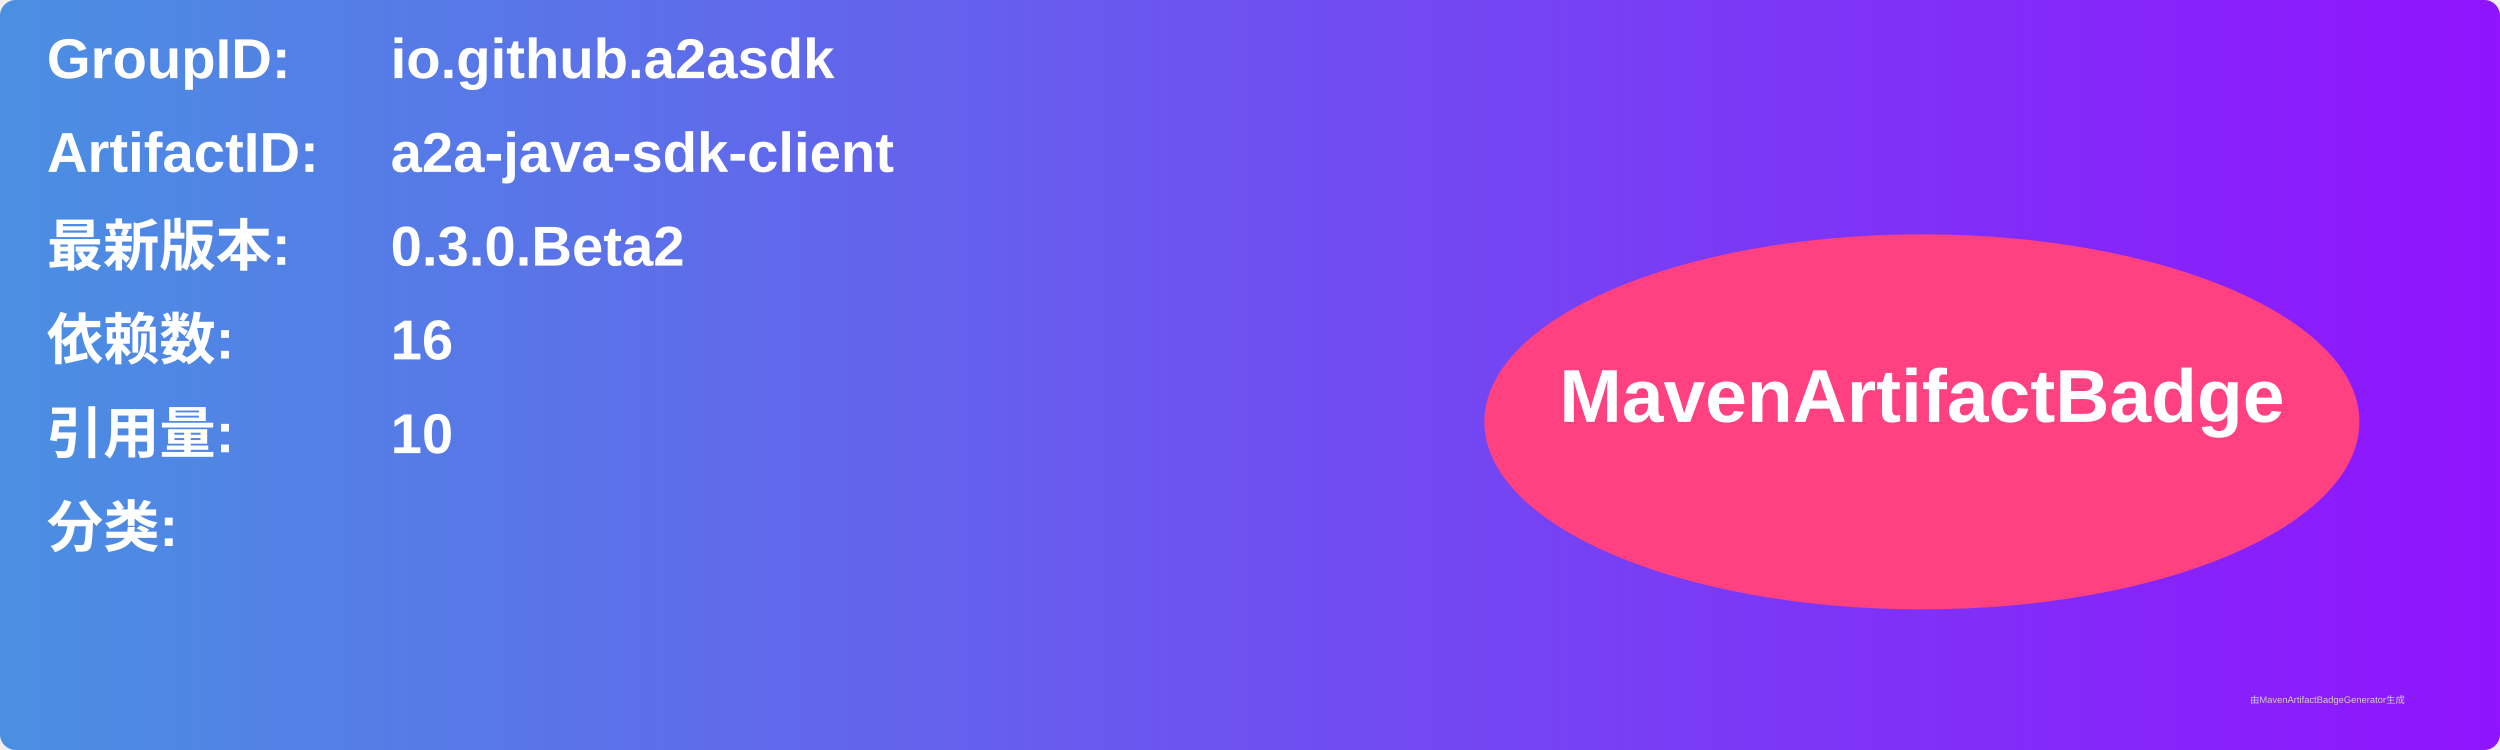
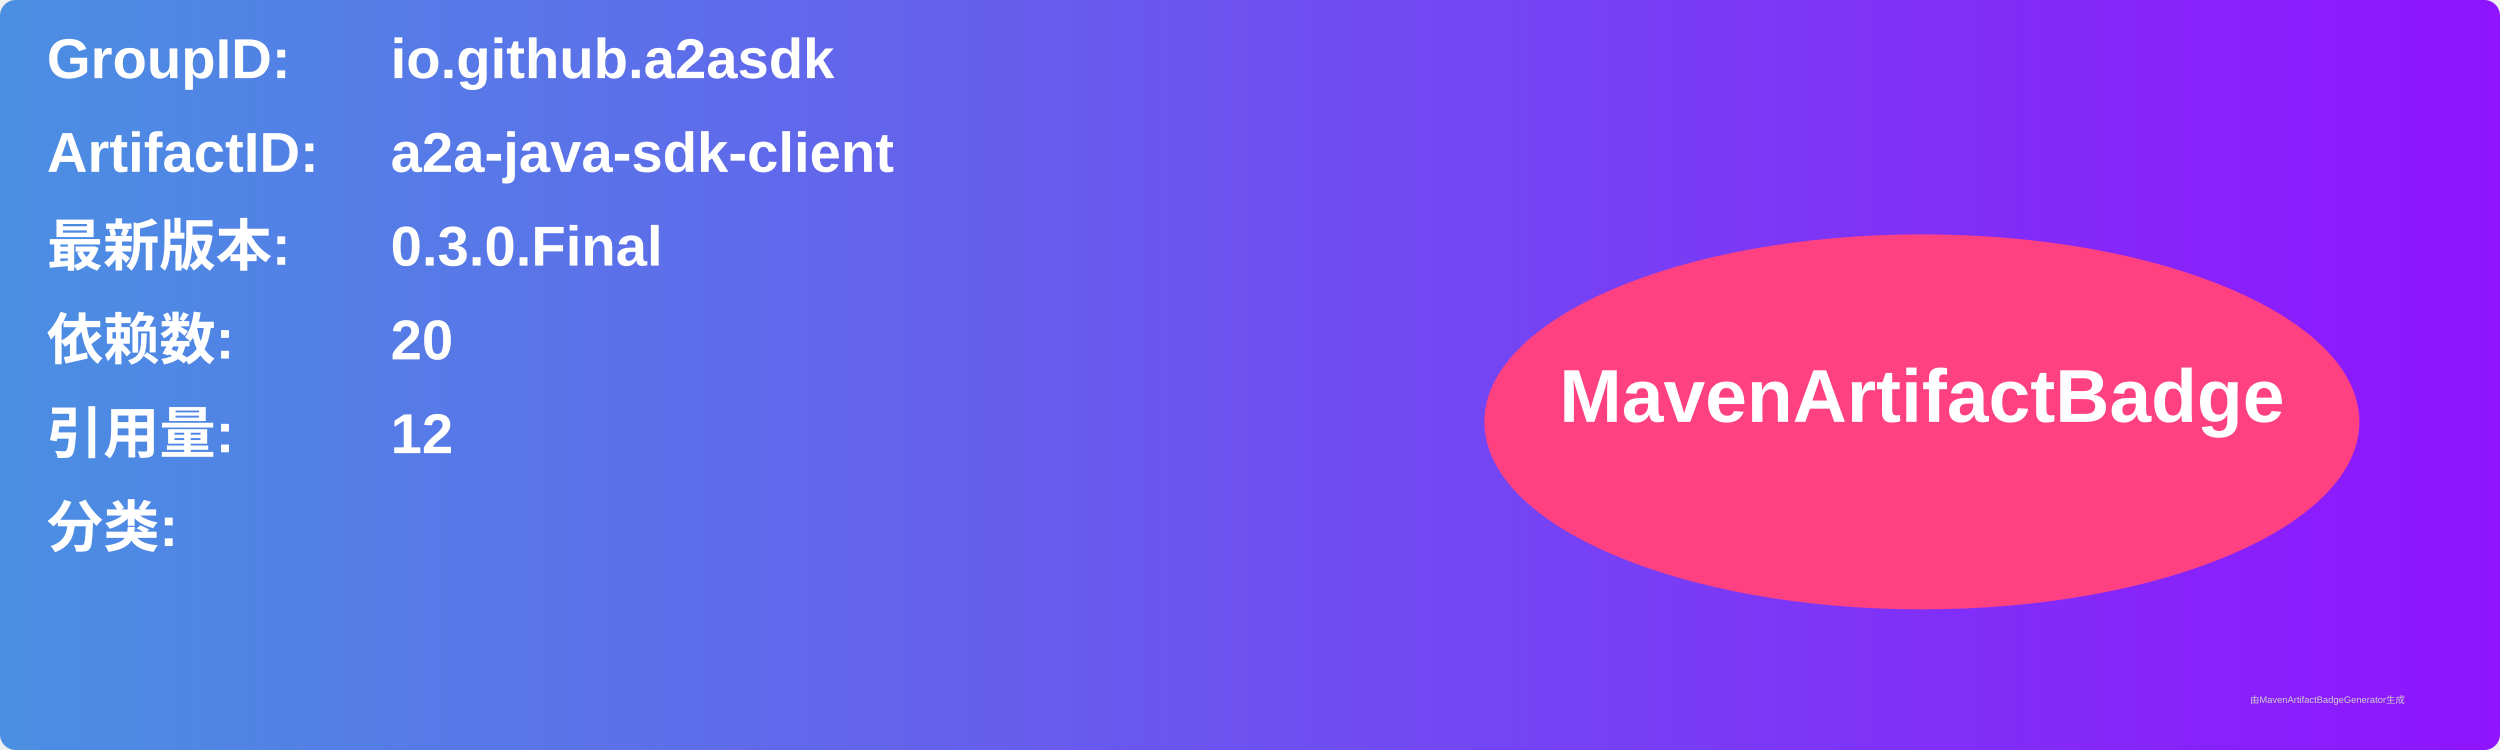
<svg xmlns="http://www.w3.org/2000/svg" width="800" height="240" viewBox="0 0 800 240">
  <linearGradient id="grad" x1="0%" y1="0%" x2="100%" y2="0%">
    <stop offset="0%" stop-color="#4a90e2" />
    <stop offset="100%" stop-color="#9013fe" />
  </linearGradient>
  <rect width="100%" height="100%" rx="5" ry="5" fill="url(#grad)" />
  <g transform="translate(15, 15)">
    <text x="0" y="10" font-family="Arial" font-size="18" fill="white" font-weight="bold" width="260">GroupID:</text>
    <text x="110" y="10" font-family="Arial" font-size="18" fill="white" font-weight="bold" width="460">io.github.a2asdk</text>
    <text x="0" y="40" font-family="Arial" font-size="18" fill="white" font-weight="bold" width="260">ArtifactID:</text>
    <text x="110" y="40" font-family="Arial" font-size="18" fill="white" font-weight="bold" width="460">a2a-java-sdk-client</text>
    <text x="0" y="70" font-family="Arial" font-size="18" fill="white" font-weight="bold">最新版本:</text>
    <text x="110" y="70" font-family="Arial" font-size="18" fill="white" font-weight="bold">
-       <tspan font-weight="bold">0.3.0.Beta2</tspan>
+       <tspan font-weight="bold">0.3.0.Final</tspan>
    </text>
    <text x="0" y="100" font-family="Arial" font-size="18" fill="white" font-weight="bold">依赖数: </text>
    <text x="110" y="100" font-family="Arial" font-size="18" fill="white">
-       <tspan font-weight="bold">16</tspan>
+       <tspan font-weight="bold">20</tspan>
    </text>
    <text x="0" y="130" font-family="Arial" font-size="18" fill="white" font-weight="bold">引用量: </text>
    <text x="110" y="130" font-family="Arial" font-size="18" fill="white">
-       <tspan font-weight="bold">10</tspan>
+       <tspan font-weight="bold">12</tspan>
    </text>
    <text x="0" y="160" font-family="Arial" font-size="18" fill="white" font-weight="bold">分类:</text>
    <text x="10" y="190" font-family="Arial" font-size="10" fill="white">
      <tspan font-weight="bold" />
    </text>
    <ellipse cx="600" cy="120" rx="140" ry="60" fill="#ff4081" />
    <text x="600" y="120" text-anchor="middle" font-family="Arial" font-size="24" fill="white" font-weight="bold">MavenArtifactBadge</text>
  </g>
  <text x="720" y="225" font-family="Arial" font-size="3" fill="#d0d0d0">由MavenArtifactBadgeGenerator生成</text>
</svg>
